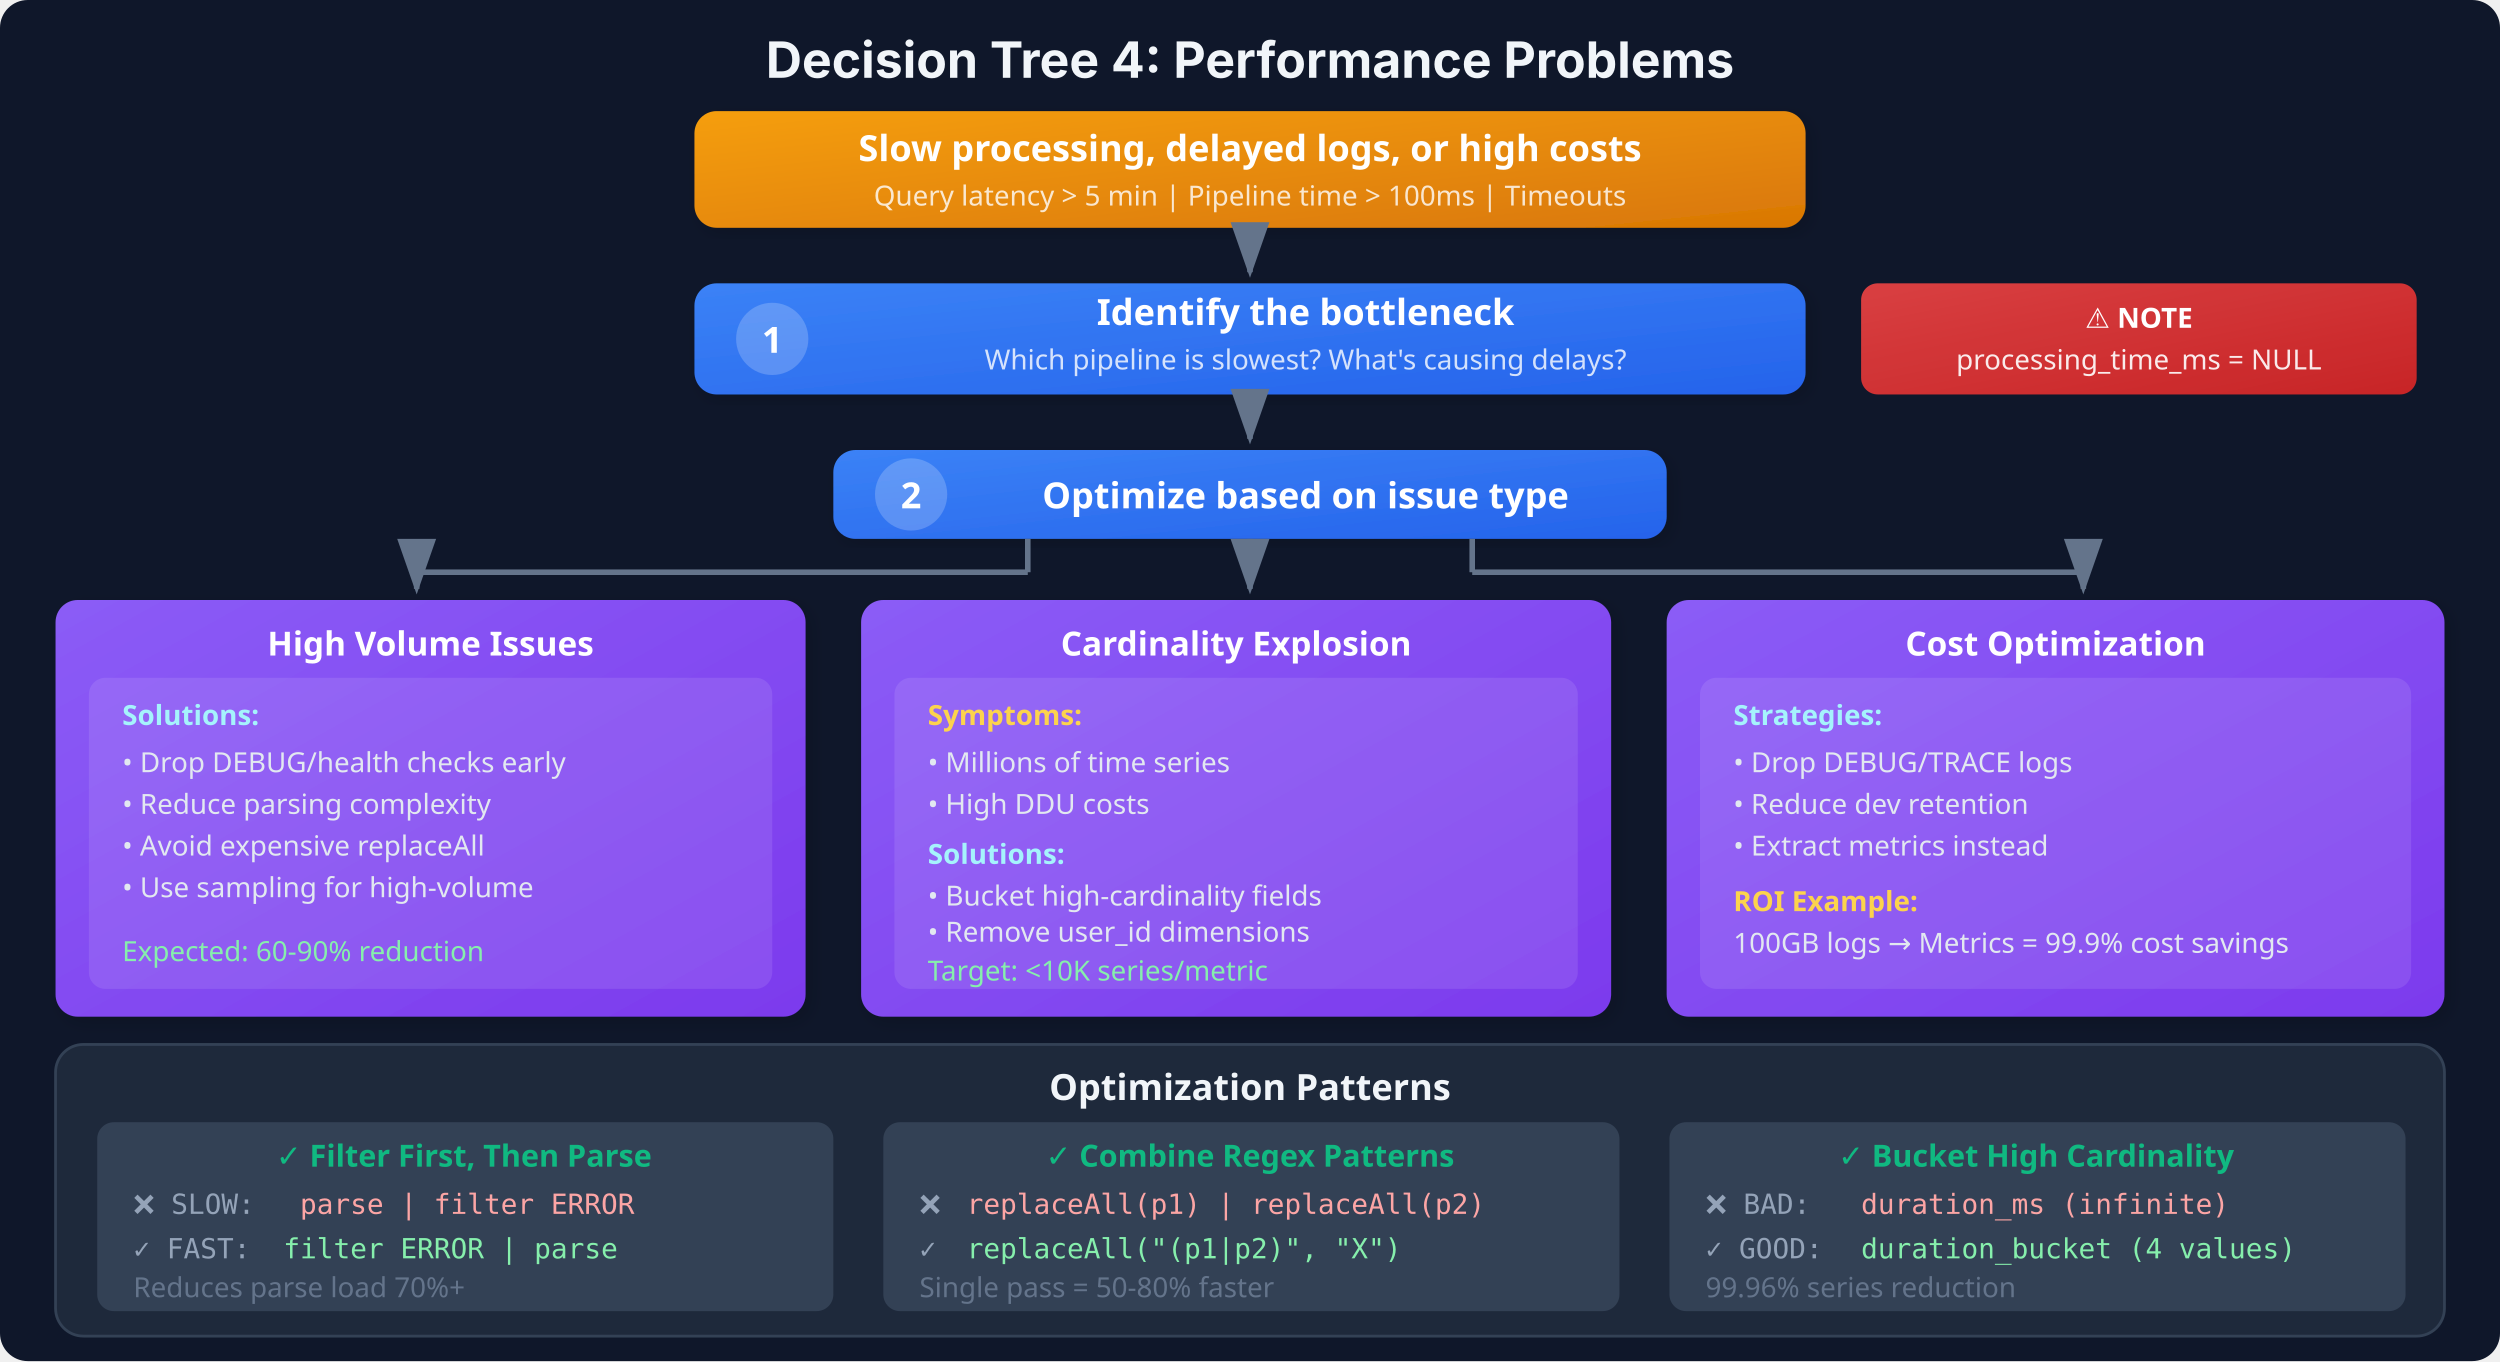
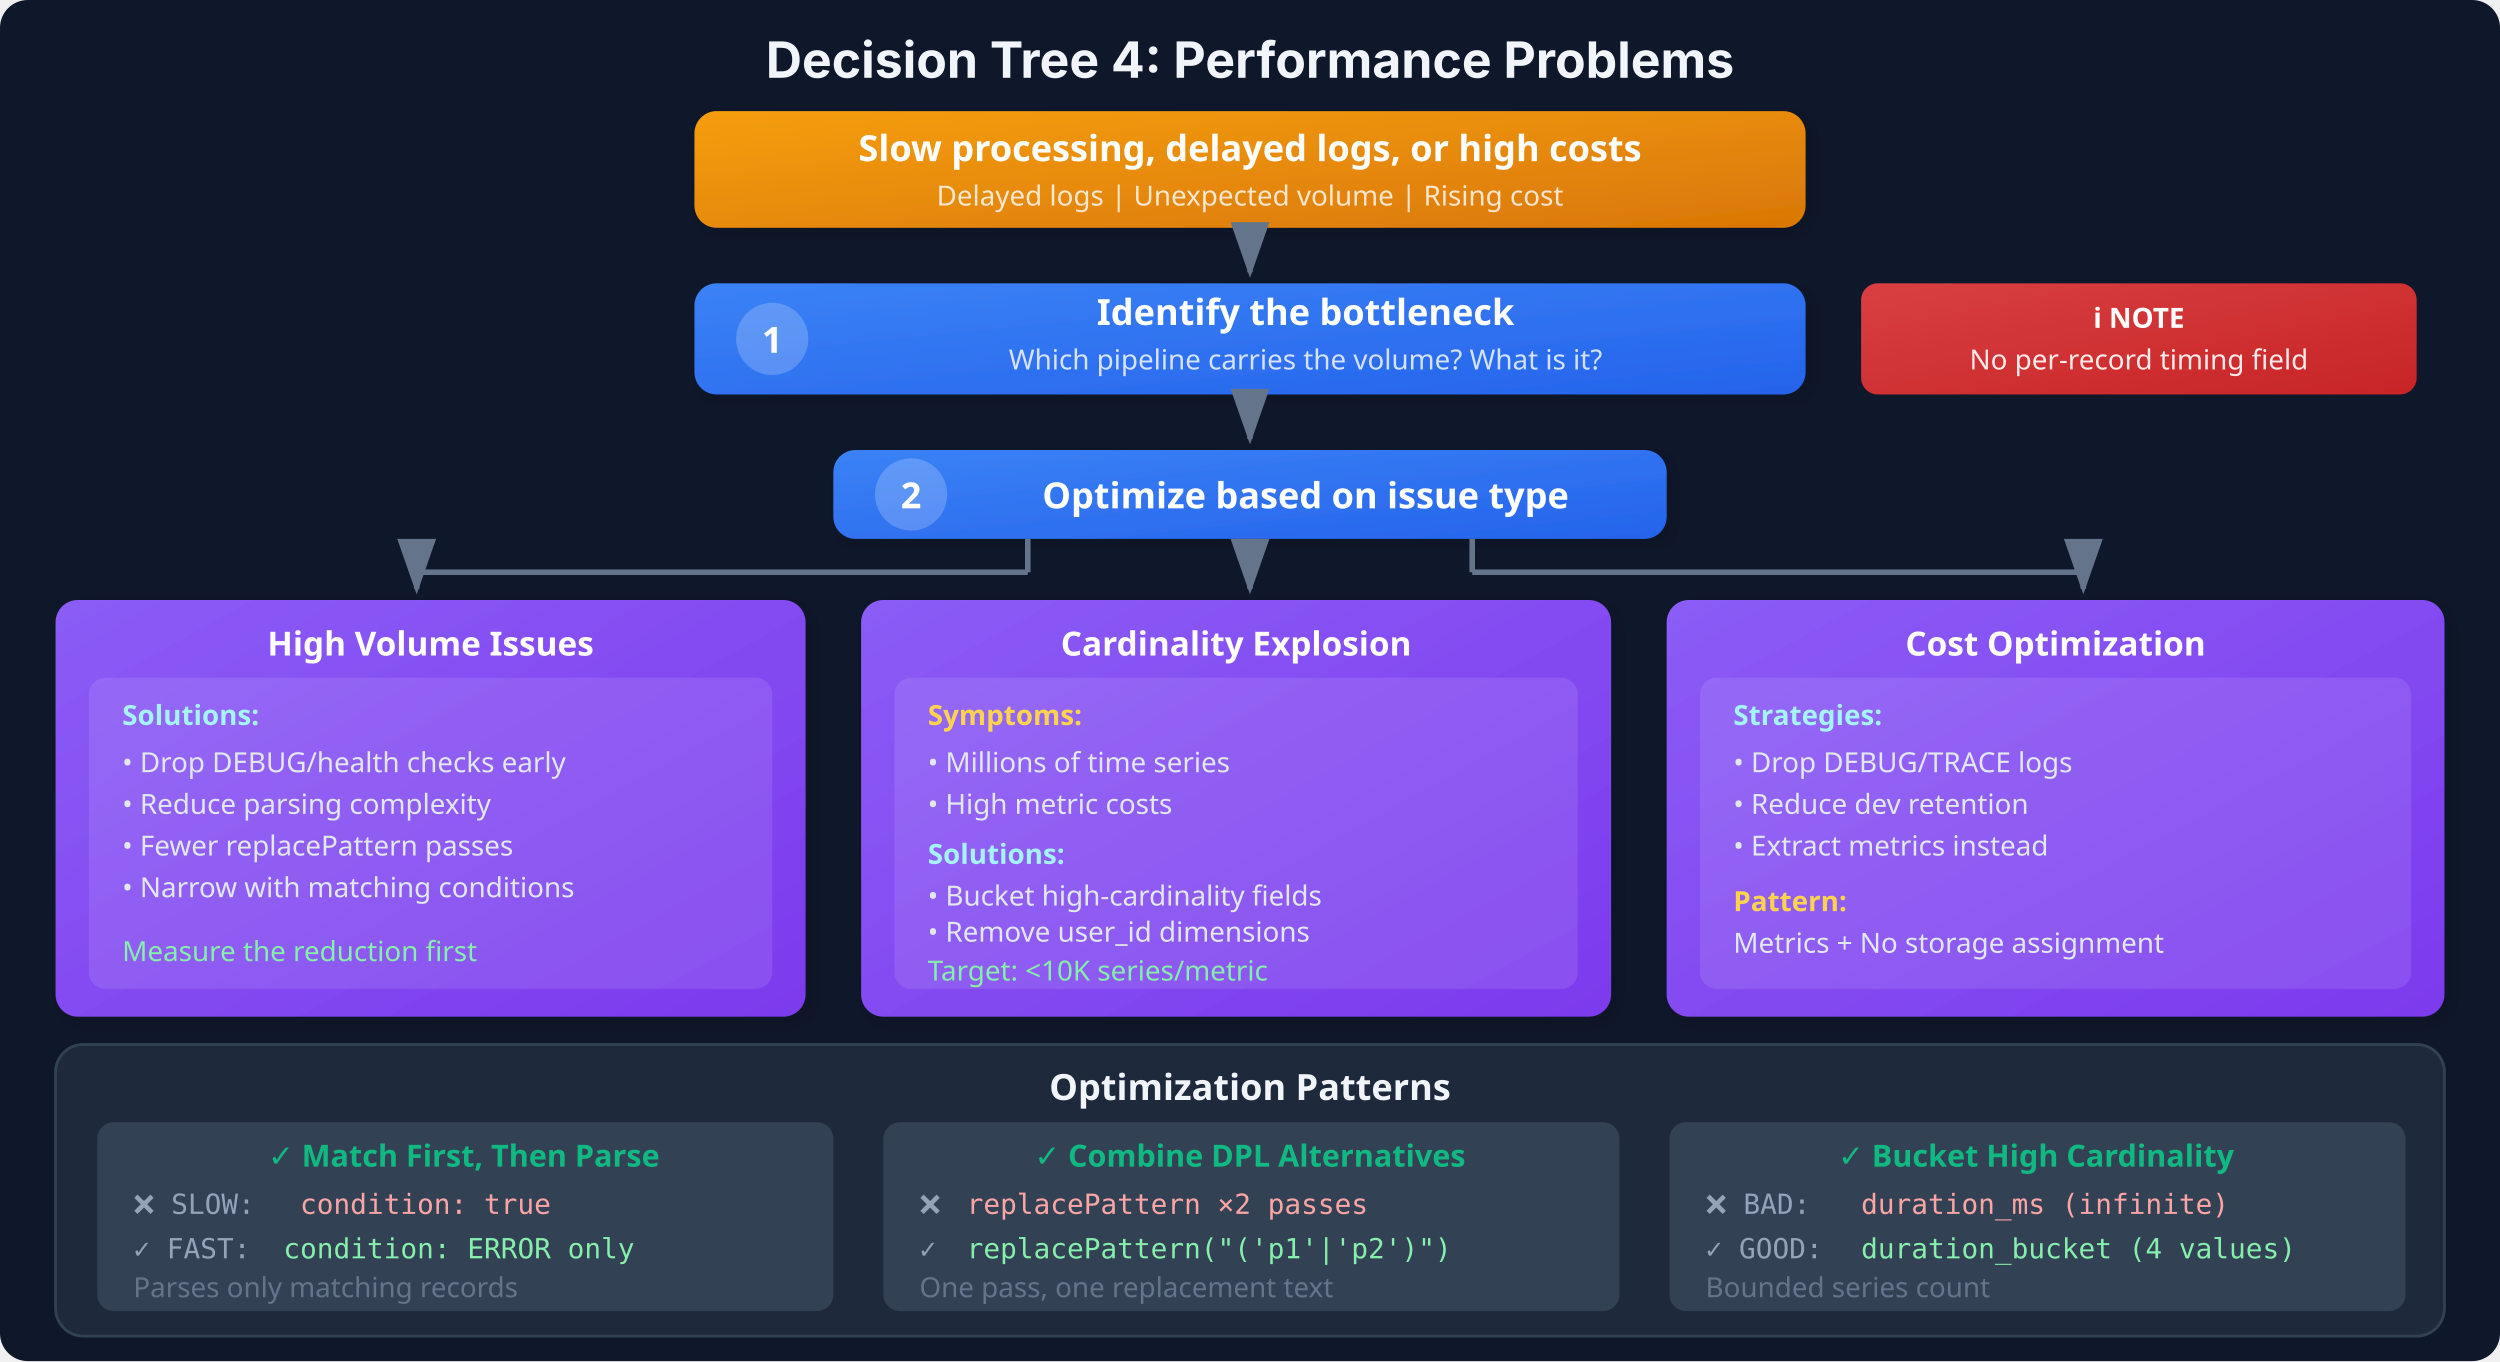
<svg xmlns="http://www.w3.org/2000/svg" viewBox="0 0 900 490">
  <defs>
    <linearGradient id="pProblemGrad" x1="0%" y1="0%" x2="100%" y2="100%">
      <stop offset="0%" style="stop-color:#f59e0b;stop-opacity:1" />
      <stop offset="100%" style="stop-color:#d97706;stop-opacity:1" />
    </linearGradient>
    <linearGradient id="pStepGrad" x1="0%" y1="0%" x2="100%" y2="100%">
      <stop offset="0%" style="stop-color:#3b82f6;stop-opacity:1" />
      <stop offset="100%" style="stop-color:#2563eb;stop-opacity:1" />
    </linearGradient>
    <linearGradient id="pSolutionGrad" x1="0%" y1="0%" x2="100%" y2="100%">
      <stop offset="0%" style="stop-color:#10b981;stop-opacity:1" />
      <stop offset="100%" style="stop-color:#059669;stop-opacity:1" />
    </linearGradient>
    <linearGradient id="pCategoryGrad" x1="0%" y1="0%" x2="100%" y2="100%">
      <stop offset="0%" style="stop-color:#8b5cf6;stop-opacity:1" />
      <stop offset="100%" style="stop-color:#7c3aed;stop-opacity:1" />
    </linearGradient>
    <linearGradient id="pWarningGrad" x1="0%" y1="0%" x2="100%" y2="100%">
      <stop offset="0%" style="stop-color:#ef4444;stop-opacity:1" />
      <stop offset="100%" style="stop-color:#dc2626;stop-opacity:1" />
    </linearGradient>
    <filter id="pShadow">
      <feDropShadow dx="2" dy="2" stdDeviation="3" flood-opacity="0.15" />
    </filter>
    <marker id="pArrow" markerWidth="10" markerHeight="7" refX="9" refY="3.5" orient="auto">
      <polygon points="0 0, 10 3.5, 0 7" fill="#64748b" />
    </marker>
  </defs>
  <rect width="900" height="490" fill="#0f172a" rx="10" />
  <text x="450" y="28" font-family="system-ui, -apple-system, sans-serif" font-size="18" font-weight="bold" fill="#f1f5f9" text-anchor="middle">Decision Tree 4: Performance Problems</text>
  <rect x="250" y="40" width="400" height="42" rx="8" fill="url(#pProblemGrad)" filter="url(#pShadow)" />
  <text x="450" y="58" font-family="system-ui, sans-serif" font-size="13" font-weight="bold" fill="#fff" text-anchor="middle">Slow processing, delayed logs, or high costs</text>
-   <text x="450" y="74" font-family="system-ui, sans-serif" font-size="10" fill="rgba(255,255,255,0.8)" text-anchor="middle">Query latency &gt; 5 min | Pipeline time &gt; 100ms | Timeouts</text>
+   <text x="450" y="74" font-family="system-ui, sans-serif" font-size="10" fill="rgba(255,255,255,0.8)" text-anchor="middle">Delayed logs | Unexpected volume | Rising cost</text>
  <line x1="450" y1="82" x2="450" y2="98" stroke="#64748b" stroke-width="2" marker-end="url(#pArrow)" />
  <rect x="250" y="102" width="400" height="40" rx="8" fill="url(#pStepGrad)" filter="url(#pShadow)" />
  <circle cx="278" cy="122" r="13" fill="rgba(255,255,255,0.2)" />
  <text x="278" y="127" font-family="system-ui, sans-serif" font-size="13" font-weight="bold" fill="#fff" text-anchor="middle">1</text>
  <text x="470" y="117" font-family="system-ui, sans-serif" font-size="13" font-weight="bold" fill="#fff" text-anchor="middle">Identify the bottleneck</text>
-   <text x="470" y="133" font-family="system-ui, sans-serif" font-size="10" fill="rgba(255,255,255,0.8)" text-anchor="middle">Which pipeline is slowest? What's causing delays?</text>
+   <text x="470" y="133" font-family="system-ui, sans-serif" font-size="10" fill="rgba(255,255,255,0.8)" text-anchor="middle">Which pipeline carries the volume? What is it?</text>
  <rect x="670" y="102" width="200" height="40" rx="6" fill="url(#pWarningGrad)" opacity="0.9" />
-   <text x="770" y="118" font-family="system-ui, sans-serif" font-size="10" font-weight="bold" fill="#fff" text-anchor="middle">⚠️ NOTE</text>
-   <text x="770" y="133" font-family="system-ui, sans-serif" font-size="10" fill="rgba(255,255,255,0.9)" text-anchor="middle">processing_time_ms = NULL</text>
+   <text x="770" y="118" font-family="system-ui, sans-serif" font-size="10" font-weight="bold" fill="#fff" text-anchor="middle">ℹ️ NOTE</text>
+   <text x="770" y="133" font-family="system-ui, sans-serif" font-size="10" fill="rgba(255,255,255,0.9)" text-anchor="middle">No per-record timing field</text>
  <line x1="450" y1="142" x2="450" y2="158" stroke="#64748b" stroke-width="2" marker-end="url(#pArrow)" />
  <rect x="300" y="162" width="300" height="32" rx="8" fill="url(#pStepGrad)" filter="url(#pShadow)" />
  <circle cx="328" cy="178" r="13" fill="rgba(255,255,255,0.2)" />
  <text x="328" y="183" font-family="system-ui, sans-serif" font-size="13" font-weight="bold" fill="#fff" text-anchor="middle">2</text>
  <text x="470" y="183" font-family="system-ui, sans-serif" font-size="13" font-weight="bold" fill="#fff" text-anchor="middle">Optimize based on issue type</text>
  <line x1="370" y1="194" x2="370" y2="206" stroke="#64748b" stroke-width="2" />
  <line x1="370" y1="206" x2="150" y2="206" stroke="#64748b" stroke-width="2" />
  <line x1="150" y1="206" x2="150" y2="212" stroke="#64748b" stroke-width="2" marker-end="url(#pArrow)" />
  <line x1="450" y1="194" x2="450" y2="212" stroke="#64748b" stroke-width="2" marker-end="url(#pArrow)" />
  <line x1="530" y1="194" x2="530" y2="206" stroke="#64748b" stroke-width="2" />
  <line x1="530" y1="206" x2="750" y2="206" stroke="#64748b" stroke-width="2" />
  <line x1="750" y1="206" x2="750" y2="212" stroke="#64748b" stroke-width="2" marker-end="url(#pArrow)" />
  <rect x="20" y="216" width="270" height="150" rx="8" fill="url(#pCategoryGrad)" filter="url(#pShadow)" />
  <text x="155" y="236" font-family="system-ui, sans-serif" font-size="12" font-weight="bold" fill="#fff" text-anchor="middle">High Volume Issues</text>
  <rect x="32" y="244" width="246" height="112" rx="6" fill="rgba(255,255,255,0.1)" />
  <text x="44" y="261" font-family="system-ui, sans-serif" font-size="10" font-weight="bold" fill="#a5f3fc">Solutions:</text>
  <text x="44" y="278" font-family="system-ui, sans-serif" font-size="10" fill="#e2e8f0">• Drop DEBUG/health checks early</text>
  <text x="44" y="293" font-family="system-ui, sans-serif" font-size="10" fill="#e2e8f0">• Reduce parsing complexity</text>
-   <text x="44" y="308" font-family="system-ui, sans-serif" font-size="10" fill="#e2e8f0">• Avoid expensive replaceAll</text>
-   <text x="44" y="323" font-family="system-ui, sans-serif" font-size="10" fill="#e2e8f0">• Use sampling for high-volume</text>
-   <text x="44" y="346" font-family="system-ui, sans-serif" font-size="10" fill="#86efac">Expected: 60-90% reduction</text>
+   <text x="44" y="308" font-family="system-ui, sans-serif" font-size="10" fill="#e2e8f0">• Fewer replacePattern passes</text>
+   <text x="44" y="323" font-family="system-ui, sans-serif" font-size="10" fill="#e2e8f0">• Narrow with matching conditions</text>
+   <text x="44" y="346" font-family="system-ui, sans-serif" font-size="10" fill="#86efac">Measure the reduction first</text>
  <rect x="310" y="216" width="270" height="150" rx="8" fill="url(#pCategoryGrad)" filter="url(#pShadow)" />
  <text x="445" y="236" font-family="system-ui, sans-serif" font-size="12" font-weight="bold" fill="#fff" text-anchor="middle">Cardinality Explosion</text>
  <rect x="322" y="244" width="246" height="112" rx="6" fill="rgba(255,255,255,0.1)" />
  <text x="334" y="261" font-family="system-ui, sans-serif" font-size="10" font-weight="bold" fill="#fcd34d">Symptoms:</text>
  <text x="334" y="278" font-family="system-ui, sans-serif" font-size="10" fill="#e2e8f0">• Millions of time series</text>
-   <text x="334" y="293" font-family="system-ui, sans-serif" font-size="10" fill="#e2e8f0">• High DDU costs</text>
+   <text x="334" y="293" font-family="system-ui, sans-serif" font-size="10" fill="#e2e8f0">• High metric costs</text>
  <text x="334" y="311" font-family="system-ui, sans-serif" font-size="10" font-weight="bold" fill="#a5f3fc">Solutions:</text>
  <text x="334" y="326" font-family="system-ui, sans-serif" font-size="10" fill="#e2e8f0">• Bucket high-cardinality fields</text>
  <text x="334" y="339" font-family="system-ui, sans-serif" font-size="10" fill="#e2e8f0">• Remove user_id dimensions</text>
  <text x="334" y="353" font-family="system-ui, sans-serif" font-size="10" fill="#86efac">Target: &lt;10K series/metric</text>
  <rect x="600" y="216" width="280" height="150" rx="8" fill="url(#pCategoryGrad)" filter="url(#pShadow)" />
  <text x="740" y="236" font-family="system-ui, sans-serif" font-size="12" font-weight="bold" fill="#fff" text-anchor="middle">Cost Optimization</text>
  <rect x="612" y="244" width="256" height="112" rx="6" fill="rgba(255,255,255,0.1)" />
  <text x="624" y="261" font-family="system-ui, sans-serif" font-size="10" font-weight="bold" fill="#a5f3fc">Strategies:</text>
  <text x="624" y="278" font-family="system-ui, sans-serif" font-size="10" fill="#e2e8f0">• Drop DEBUG/TRACE logs</text>
  <text x="624" y="293" font-family="system-ui, sans-serif" font-size="10" fill="#e2e8f0">• Reduce dev retention</text>
  <text x="624" y="308" font-family="system-ui, sans-serif" font-size="10" fill="#e2e8f0">• Extract metrics instead</text>
-   <text x="624" y="328" font-family="system-ui, sans-serif" font-size="10" font-weight="bold" fill="#fcd34d">ROI Example:</text>
-   <text x="624" y="343" font-family="system-ui, sans-serif" font-size="10" fill="#e2e8f0">100GB logs → Metrics = 99.9% cost savings</text>
+   <text x="624" y="328" font-family="system-ui, sans-serif" font-size="10" font-weight="bold" fill="#fcd34d">Pattern:</text>
+   <text x="624" y="343" font-family="system-ui, sans-serif" font-size="10" fill="#e2e8f0">Metrics + No storage assignment</text>
  <rect x="20" y="376" width="860" height="105" rx="10" fill="#1e293b" stroke="#334155" stroke-width="1" />
  <text x="450" y="396" font-family="system-ui, sans-serif" font-size="13" font-weight="bold" fill="#f1f5f9" text-anchor="middle">Optimization Patterns</text>
  <rect x="35" y="404" width="265" height="68" rx="6" fill="#334155" />
-   <text x="167" y="420" font-family="system-ui, sans-serif" font-size="11" font-weight="bold" fill="#10b981" text-anchor="middle">✓ Filter First, Then Parse</text>
+   <text x="167" y="420" font-family="system-ui, sans-serif" font-size="11" font-weight="bold" fill="#10b981" text-anchor="middle">✓ Match First, Then Parse</text>
  <text x="48" y="437" font-family="monospace" font-size="10" fill="#94a3b8">❌ SLOW: </text>
-   <text x="108" y="437" font-family="monospace" font-size="10" fill="#fca5a5">parse | filter ERROR</text>
+   <text x="108" y="437" font-family="monospace" font-size="10" fill="#fca5a5">condition: true</text>
  <text x="48" y="453" font-family="monospace" font-size="10" fill="#94a3b8">✓ FAST: </text>
-   <text x="102" y="453" font-family="monospace" font-size="10" fill="#86efac">filter ERROR | parse</text>
-   <text x="48" y="467" font-family="system-ui, sans-serif" font-size="10" fill="#64748b">Reduces parse load 70%+</text>
+   <text x="102" y="453" font-family="monospace" font-size="10" fill="#86efac">condition: ERROR only</text>
+   <text x="48" y="467" font-family="system-ui, sans-serif" font-size="10" fill="#64748b">Parses only matching records</text>
  <rect x="318" y="404" width="265" height="68" rx="6" fill="#334155" />
-   <text x="450" y="420" font-family="system-ui, sans-serif" font-size="11" font-weight="bold" fill="#10b981" text-anchor="middle">✓ Combine Regex Patterns</text>
+   <text x="450" y="420" font-family="system-ui, sans-serif" font-size="11" font-weight="bold" fill="#10b981" text-anchor="middle">✓ Combine DPL Alternatives</text>
  <text x="331" y="437" font-family="monospace" font-size="10" fill="#94a3b8">❌ </text>
-   <text x="348" y="437" font-family="monospace" font-size="10" fill="#fca5a5">replaceAll(p1) | replaceAll(p2)</text>
+   <text x="348" y="437" font-family="monospace" font-size="10" fill="#fca5a5">replacePattern ×2 passes</text>
  <text x="331" y="453" font-family="monospace" font-size="10" fill="#94a3b8">✓  </text>
-   <text x="348" y="453" font-family="monospace" font-size="10" fill="#86efac">replaceAll("(p1|p2)", "X")</text>
-   <text x="331" y="467" font-family="system-ui, sans-serif" font-size="10" fill="#64748b">Single pass = 50-80% faster</text>
+   <text x="348" y="453" font-family="monospace" font-size="10" fill="#86efac">replacePattern("('p1'|'p2')")</text>
+   <text x="331" y="467" font-family="system-ui, sans-serif" font-size="10" fill="#64748b">One pass, one replacement text</text>
  <rect x="601" y="404" width="265" height="68" rx="6" fill="#334155" />
  <text x="733" y="420" font-family="system-ui, sans-serif" font-size="11" font-weight="bold" fill="#10b981" text-anchor="middle">✓ Bucket High Cardinality</text>
  <text x="614" y="437" font-family="monospace" font-size="10" fill="#94a3b8">❌ BAD:  </text>
  <text x="670" y="437" font-family="monospace" font-size="10" fill="#fca5a5">duration_ms (infinite)</text>
  <text x="614" y="453" font-family="monospace" font-size="10" fill="#94a3b8">✓ GOOD: </text>
  <text x="670" y="453" font-family="monospace" font-size="10" fill="#86efac">duration_bucket (4 values)</text>
-   <text x="614" y="467" font-family="system-ui, sans-serif" font-size="10" fill="#64748b">99.96% series reduction</text>
+   <text x="614" y="467" font-family="system-ui, sans-serif" font-size="10" fill="#64748b">Bounded series count</text>
</svg>
